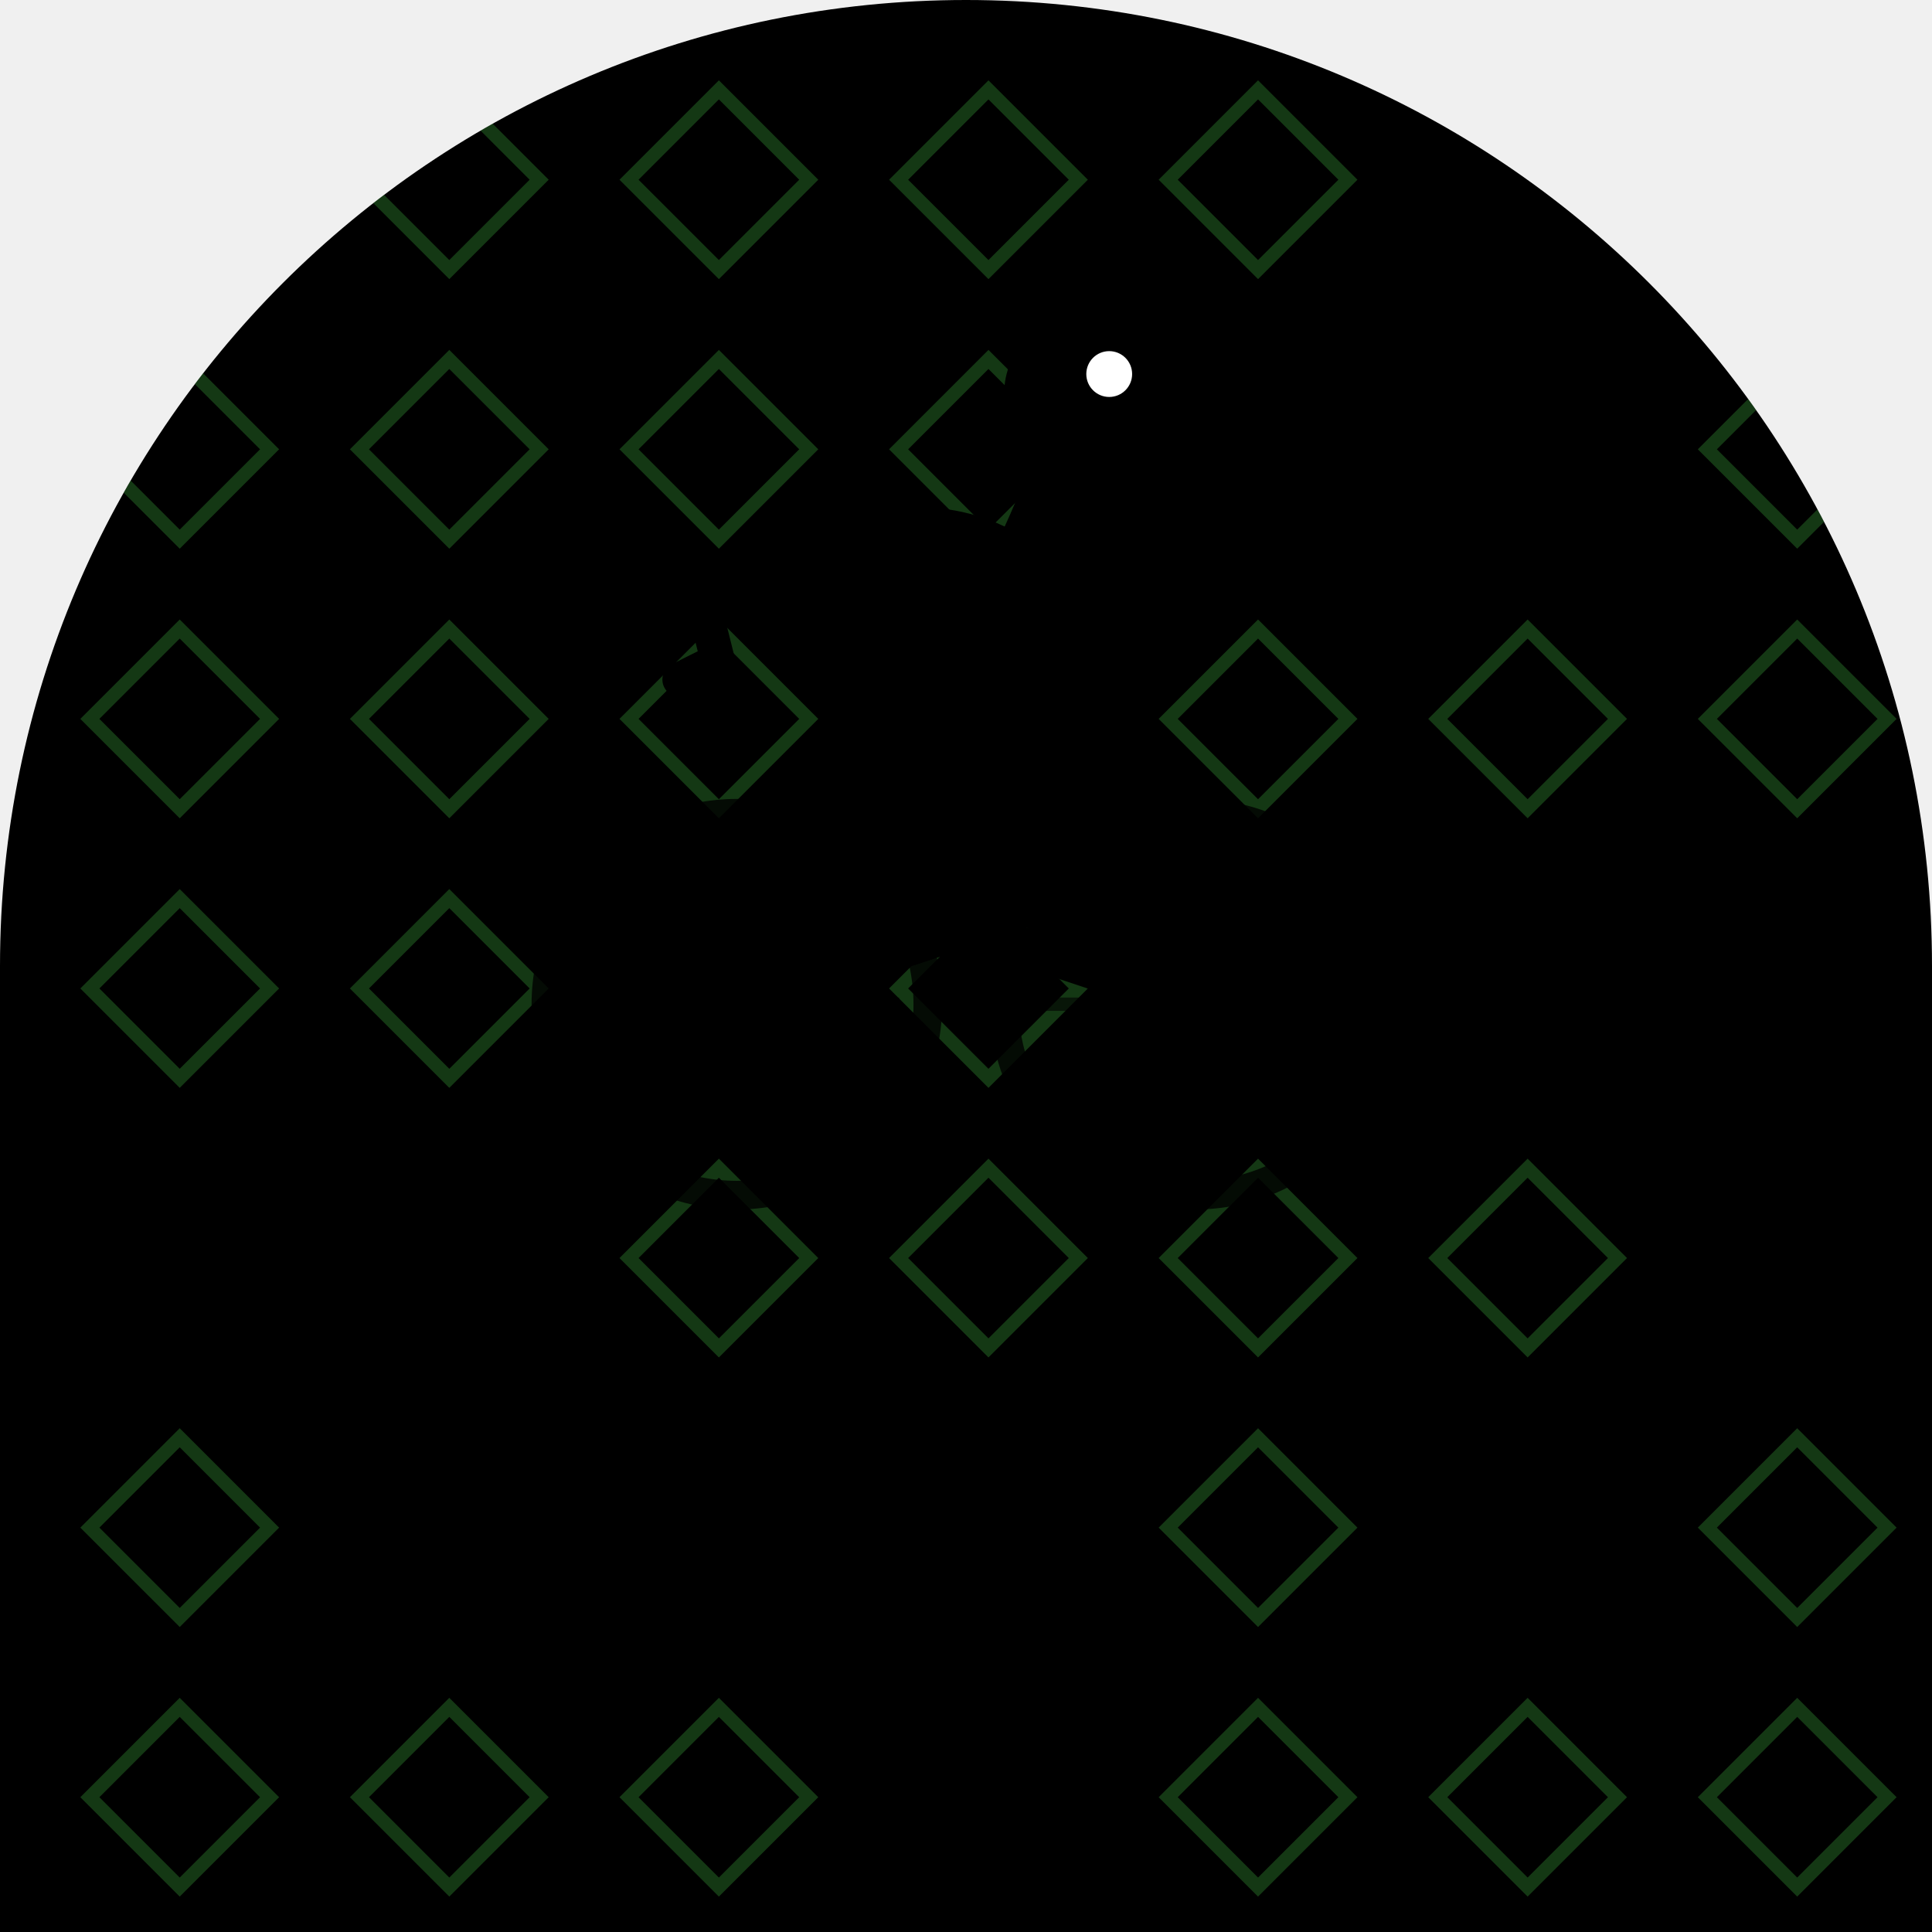
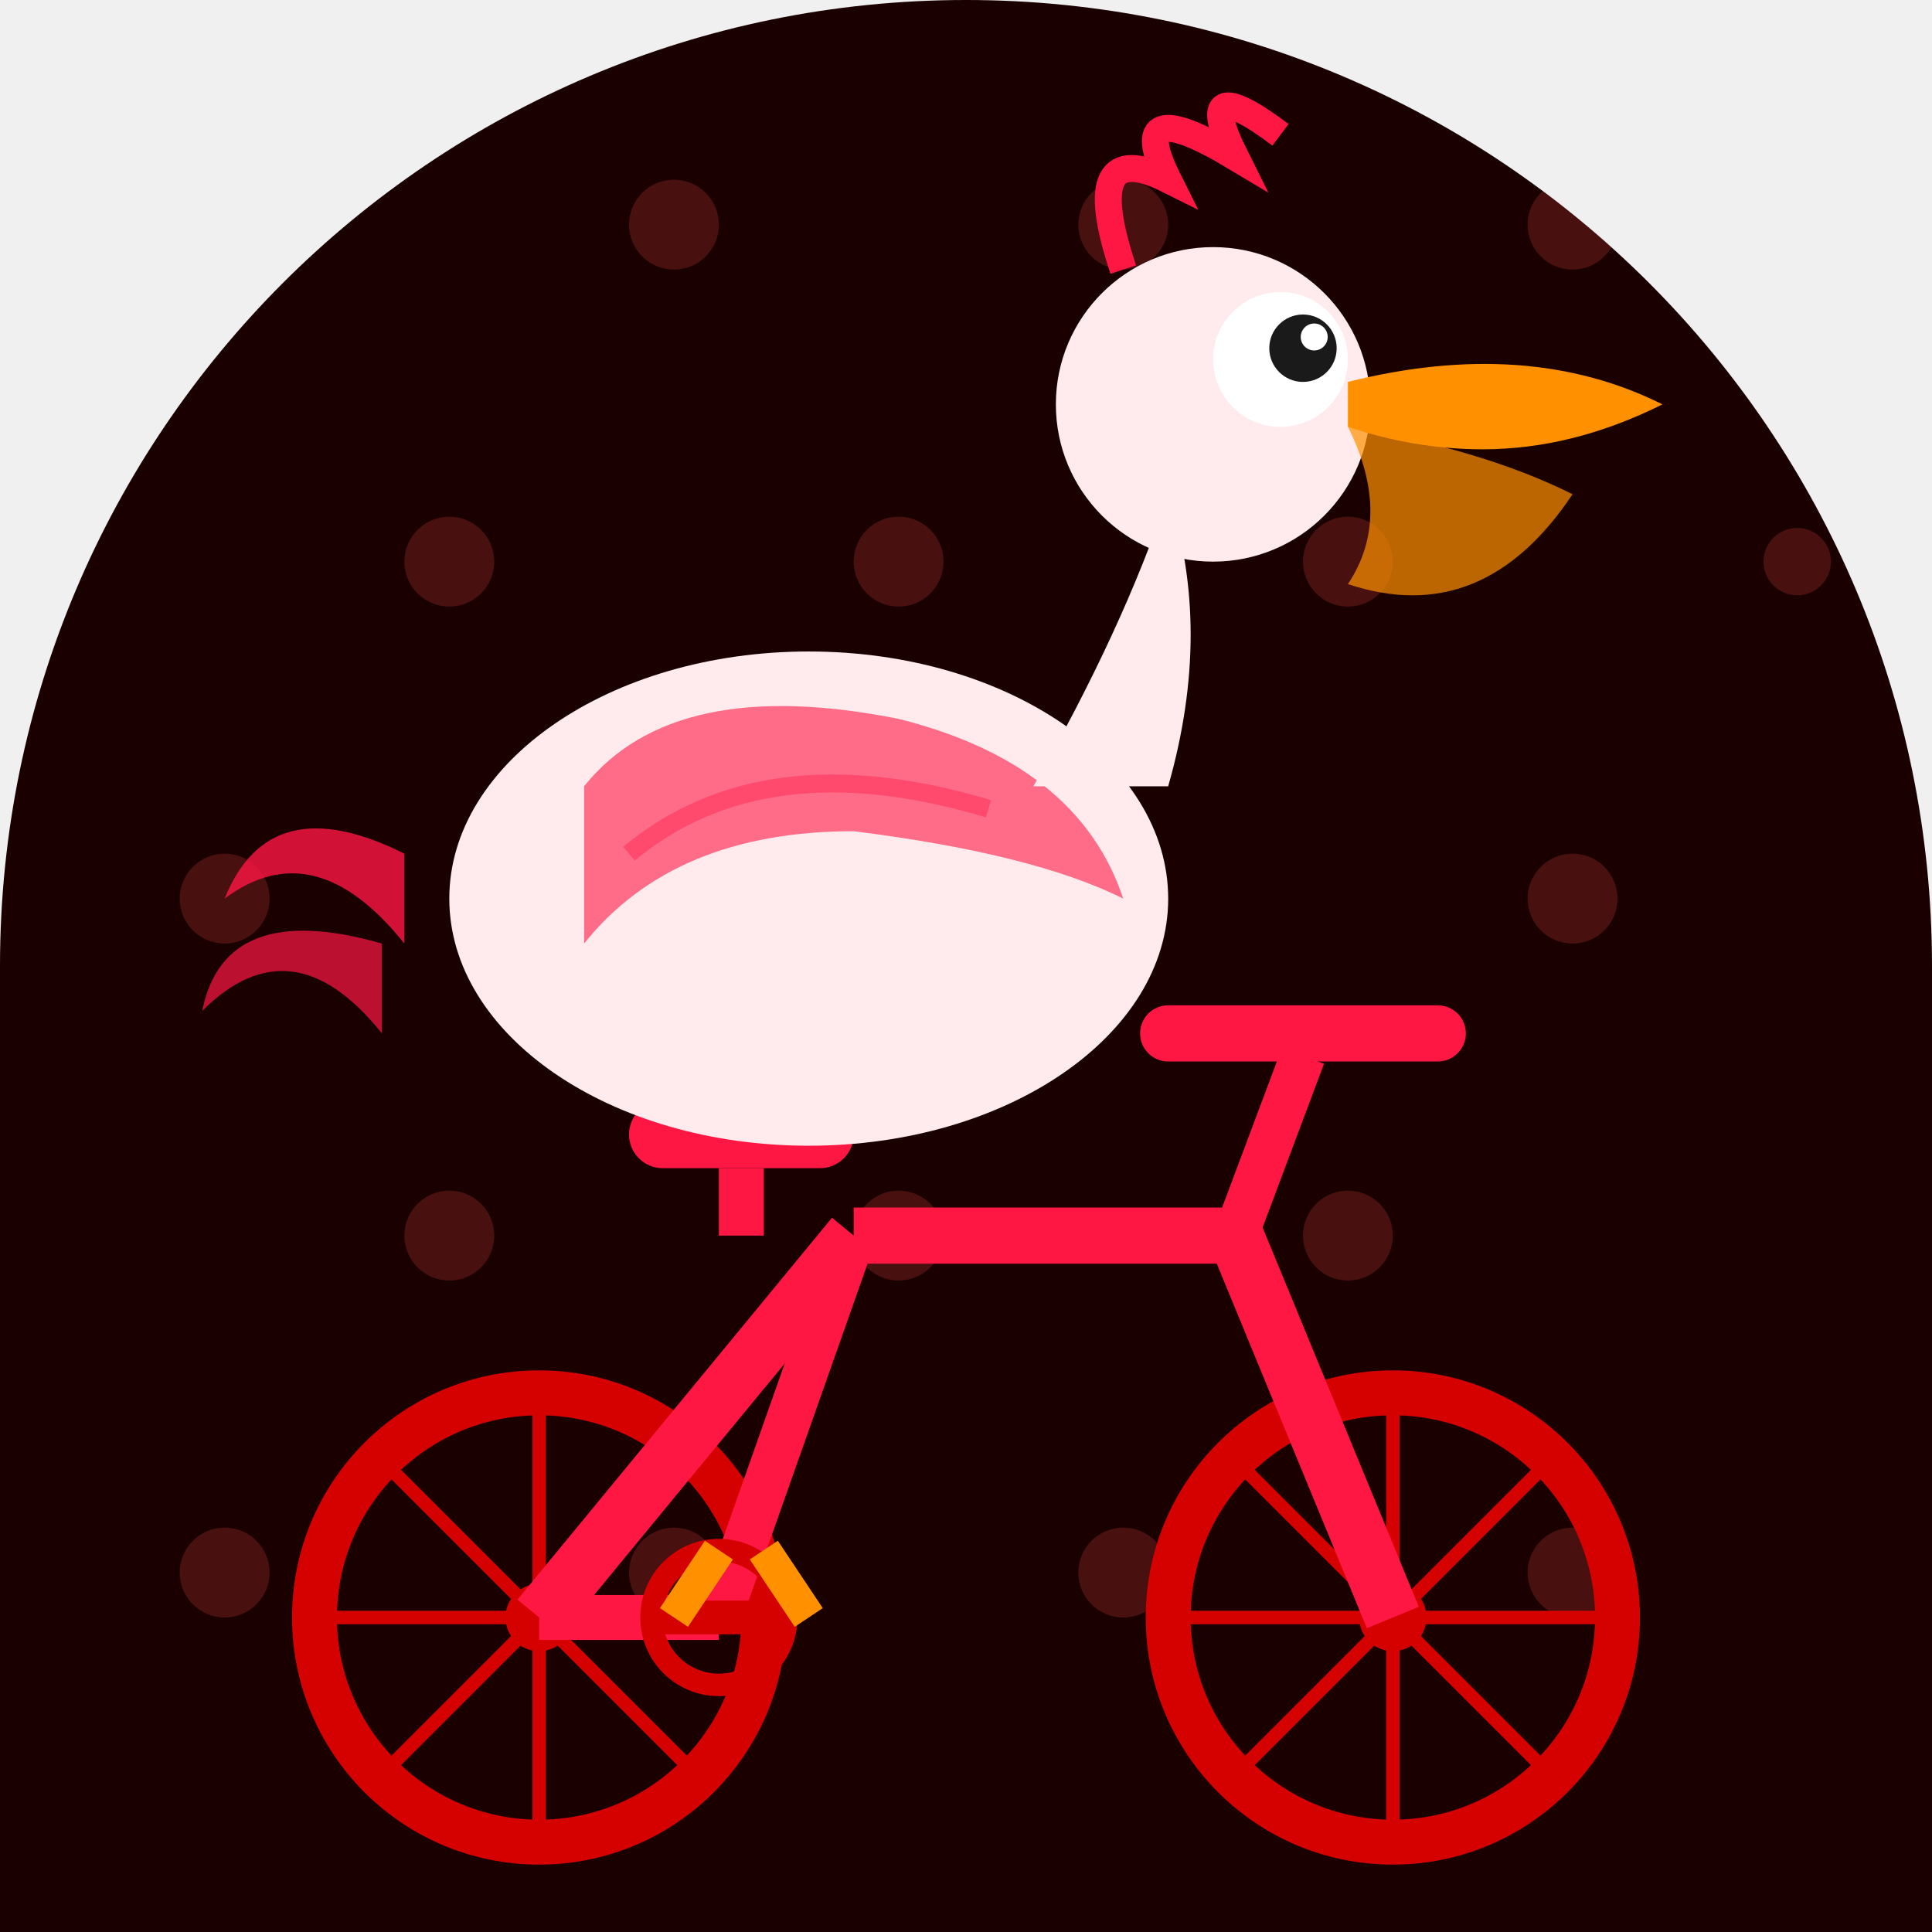
<svg xmlns="http://www.w3.org/2000/svg" width="86" height="86" viewBox="0 0 86 86">
  <defs>
-     <clipPath id="shape">
-       <path d="M 0 0 L 86 0 L 86 86 L 0 86 Z M 0 43 A 43 43 0 0 1 43 0 L 0 0 Z M 43 0 A 43 43 0 0 1 86 43 L 86 0 Z" />
+     <clipPath id="c003">
+       <path d="M 0 0 L 86.0 0 L 86.0 86.0 L 0 86.0 Z M 0 43 A 43.0 43.0 0 0 1 43.0 0.0 L 0 0 Z M 43 0 A 43.0 43.0 0 0 1 86.0 43.0 L 86 0 Z" />
    </clipPath>
+     <linearGradient id="metalGrad_003" x1="0" y1="0" x2="0" y2="1">
+       <stop offset="0%" stop-color="#ff5252" stop-opacity="0.3" />
+       <stop offset="50%" stop-color="#ff5252" stop-opacity="0" />
+       <stop offset="100%" stop-color="#ff5252" stop-opacity="0.3" />
+     </linearGradient>
  </defs>
-   <g clip-path="url(#shape)">
-     <path d="M 0 0 L 86 0 L 86 86 L 0 86 Z M 0 43 A 43 43 0 0 1 43 0 L 0 0 Z M 43 0 A 43 43 0 0 1 86 43 L 86 0 Z" fill="#000000" />
-     <path d="M 8 4 L 12 8 L 8 12 L 4 8 Z" fill="none" stroke="#44BB44" stroke-width="0.6" stroke-opacity="0.3" />
-     <path d="M 8 16 L 12 20 L 8 24 L 4 20 Z" fill="none" stroke="#44BB44" stroke-width="0.6" stroke-opacity="0.3" />
-     <path d="M 8 28 L 12 32 L 8 36 L 4 32 Z" fill="none" stroke="#44BB44" stroke-width="0.6" stroke-opacity="0.3" />
-     <path d="M 8 40 L 12 44 L 8 48 L 4 44 Z" fill="none" stroke="#44BB44" stroke-width="0.6" stroke-opacity="0.3" />
-     <path d="M 8 64 L 12 68 L 8 72 L 4 68 Z" fill="none" stroke="#44BB44" stroke-width="0.6" stroke-opacity="0.3" />
-     <path d="M 8 76 L 12 80 L 8 84 L 4 80 Z" fill="none" stroke="#44BB44" stroke-width="0.6" stroke-opacity="0.3" />
-     <path d="M 20 4 L 24 8 L 20 12 L 16 8 Z" fill="none" stroke="#44BB44" stroke-width="0.6" stroke-opacity="0.3" />
-     <path d="M 20 16 L 24 20 L 20 24 L 16 20 Z" fill="none" stroke="#44BB44" stroke-width="0.6" stroke-opacity="0.3" />
-     <path d="M 20 28 L 24 32 L 20 36 L 16 32 Z" fill="none" stroke="#44BB44" stroke-width="0.6" stroke-opacity="0.3" />
-     <path d="M 20 40 L 24 44 L 20 48 L 16 44 Z" fill="none" stroke="#44BB44" stroke-width="0.6" stroke-opacity="0.3" />
-     <path d="M 20 76 L 24 80 L 20 84 L 16 80 Z" fill="none" stroke="#44BB44" stroke-width="0.6" stroke-opacity="0.3" />
-     <path d="M 32 4 L 36 8 L 32 12 L 28 8 Z" fill="none" stroke="#44BB44" stroke-width="0.6" stroke-opacity="0.3" />
-     <path d="M 32 16 L 36 20 L 32 24 L 28 20 Z" fill="none" stroke="#44BB44" stroke-width="0.6" stroke-opacity="0.3" />
-     <path d="M 32 28 L 36 32 L 32 36 L 28 32 Z" fill="none" stroke="#44BB44" stroke-width="0.6" stroke-opacity="0.3" />
-     <path d="M 32 52 L 36 56 L 32 60 L 28 56 Z" fill="none" stroke="#44BB44" stroke-width="0.6" stroke-opacity="0.3" />
-     <path d="M 32 76 L 36 80 L 32 84 L 28 80 Z" fill="none" stroke="#44BB44" stroke-width="0.6" stroke-opacity="0.3" />
-     <path d="M 44 4 L 48 8 L 44 12 L 40 8 Z" fill="none" stroke="#44BB44" stroke-width="0.6" stroke-opacity="0.3" />
-     <path d="M 44 16 L 48 20 L 44 24 L 40 20 Z" fill="none" stroke="#44BB44" stroke-width="0.6" stroke-opacity="0.3" />
-     <path d="M 44 40 L 48 44 L 44 48 L 40 44 Z" fill="none" stroke="#44BB44" stroke-width="0.6" stroke-opacity="0.3" />
-     <path d="M 44 52 L 48 56 L 44 60 L 40 56 Z" fill="none" stroke="#44BB44" stroke-width="0.6" stroke-opacity="0.3" />
-     <path d="M 56 4 L 60 8 L 56 12 L 52 8 Z" fill="none" stroke="#44BB44" stroke-width="0.6" stroke-opacity="0.3" />
-     <path d="M 56 28 L 60 32 L 56 36 L 52 32 Z" fill="none" stroke="#44BB44" stroke-width="0.6" stroke-opacity="0.3" />
-     <path d="M 56 52 L 60 56 L 56 60 L 52 56 Z" fill="none" stroke="#44BB44" stroke-width="0.6" stroke-opacity="0.3" />
-     <path d="M 56 64 L 60 68 L 56 72 L 52 68 Z" fill="none" stroke="#44BB44" stroke-width="0.6" stroke-opacity="0.3" />
-     <path d="M 56 76 L 60 80 L 56 84 L 52 80 Z" fill="none" stroke="#44BB44" stroke-width="0.6" stroke-opacity="0.3" />
-     <path d="M 68 28 L 72 32 L 68 36 L 64 32 Z" fill="none" stroke="#44BB44" stroke-width="0.6" stroke-opacity="0.3" />
-     <path d="M 68 52 L 72 56 L 68 60 L 64 56 Z" fill="none" stroke="#44BB44" stroke-width="0.6" stroke-opacity="0.3" />
-     <path d="M 68 76 L 72 80 L 68 84 L 64 80 Z" fill="none" stroke="#44BB44" stroke-width="0.6" stroke-opacity="0.3" />
-     <path d="M 80 16 L 84 20 L 80 24 L 76 20 Z" fill="none" stroke="#44BB44" stroke-width="0.6" stroke-opacity="0.3" />
-     <path d="M 80 28 L 84 32 L 80 36 L 76 32 Z" fill="none" stroke="#44BB44" stroke-width="0.6" stroke-opacity="0.3" />
-     <path d="M 80 64 L 84 68 L 80 72 L 76 68 Z" fill="none" stroke="#44BB44" stroke-width="0.6" stroke-opacity="0.3" />
-     <path d="M 80 76 L 84 80 L 80 84 L 76 80 Z" fill="none" stroke="#44BB44" stroke-width="0.6" stroke-opacity="0.3" />
-     <circle cx="32.8" cy="44.7" r="8.5" fill="none" stroke="#000000" stroke-width="1.275" stroke-opacity="0.8" />
-     <circle cx="53.2" cy="44.7" r="8.5" fill="none" stroke="#000000" stroke-width="1.275" stroke-opacity="0.8" />
-     <line x1="32.8" y1="44.7" x2="40.025" y2="44.7" stroke="#000000" stroke-width="0.595" stroke-opacity="0.6" />
-     <line x1="32.8" y1="44.7" x2="37.909" y2="49.809" stroke="#000000" stroke-width="0.595" stroke-opacity="0.6" />
-     <line x1="32.8" y1="44.7" x2="32.8" y2="51.925" stroke="#000000" stroke-width="0.595" stroke-opacity="0.6" />
-     <line x1="32.8" y1="44.7" x2="27.691" y2="49.809" stroke="#000000" stroke-width="0.595" stroke-opacity="0.6" />
-     <line x1="32.8" y1="44.7" x2="25.575" y2="44.7" stroke="#000000" stroke-width="0.595" stroke-opacity="0.6" />
-     <line x1="32.8" y1="44.7" x2="27.691" y2="39.591" stroke="#000000" stroke-width="0.595" stroke-opacity="0.6" />
-     <line x1="32.8" y1="44.7" x2="32.8" y2="37.475" stroke="#000000" stroke-width="0.595" stroke-opacity="0.6" />
-     <line x1="32.8" y1="44.7" x2="37.909" y2="39.591" stroke="#000000" stroke-width="0.595" stroke-opacity="0.6" />
-     <line x1="53.2" y1="44.7" x2="60.425" y2="44.7" stroke="#000000" stroke-width="0.595" stroke-opacity="0.6" />
-     <line x1="53.2" y1="44.7" x2="58.309" y2="49.809" stroke="#000000" stroke-width="0.595" stroke-opacity="0.6" />
-     <line x1="53.2" y1="44.7" x2="53.2" y2="51.925" stroke="#000000" stroke-width="0.595" stroke-opacity="0.6" />
-     <line x1="53.2" y1="44.7" x2="48.091" y2="49.809" stroke="#000000" stroke-width="0.595" stroke-opacity="0.6" />
-     <line x1="53.2" y1="44.7" x2="45.975" y2="44.7" stroke="#000000" stroke-width="0.595" stroke-opacity="0.6" />
-     <line x1="53.2" y1="44.7" x2="48.091" y2="39.591" stroke="#000000" stroke-width="0.595" stroke-opacity="0.6" />
-     <line x1="53.2" y1="44.7" x2="53.2" y2="37.475" stroke="#000000" stroke-width="0.595" stroke-opacity="0.6" />
-     <line x1="53.2" y1="44.7" x2="58.309" y2="39.591" stroke="#000000" stroke-width="0.595" stroke-opacity="0.6" />
-     <circle cx="32.8" cy="44.7" r="1.7" fill="#000000" />
-     <circle cx="53.2" cy="44.7" r="1.7" fill="#000000" />
-     <line x1="40.45" y1="34.5" x2="43" y2="41.3" stroke="#000000" stroke-width="1.7" />
-     <line x1="43" y1="41.3" x2="49.8" y2="32.8" stroke="#000000" stroke-width="1.7" />
-     <line x1="40.45" y1="34.5" x2="49.8" y2="32.8" stroke="#000000" stroke-width="1.275" />
-     <line x1="32.8" y1="44.7" x2="43" y2="41.3" stroke="#000000" stroke-width="1.7" />
-     <line x1="53.2" y1="44.7" x2="43" y2="41.3" stroke="#000000" stroke-width="1.7" />
-     <line x1="53.2" y1="44.7" x2="49.8" y2="32.8" stroke="#000000" stroke-width="1.275" />
-     <ellipse cx="40.45" cy="33.65" rx="3.4" ry="1.275" fill="#000000" />
-     <line x1="48.1" y1="30.25" x2="51.5" y2="30.25" stroke="#000000" stroke-width="1.7" />
-     <line x1="49.8" y1="32.8" x2="49.8" y2="30.25" stroke="#000000" stroke-width="1.275" />
-     <line x1="40.45" y1="42.15" x2="45.55" y2="40.45" stroke="#000000" stroke-width="1.7" />
-     <ellipse cx="41.3" cy="27.7" rx="6.8" ry="5.1" fill="#000000" transform="rotate(6 41.3 27.7)" />
-     <path d="M 45.55 25.15 Q 47.25 21.75 48.1 18.35" stroke="#000000" stroke-width="2.975" fill="none" stroke-linecap="round" />
-     <circle cx="48.1" cy="17.5" r="3.4" fill="#000000" />
-     <circle cx="49.375" cy="16.65" r="1.02" fill="#FFFFFF" />
-     <path d="M 51.075 16.65 L 59.575 17.5 L 58.725 19.2 Z" fill="#000000" />
-     <path d="M 51.075 18.35 L 59.575 19.2 Q 57.025 23.45 51.075 21.75" fill="#000000" fill-opacity="0.9" />
-     <path d="M 37.9 26.85 Q 34.5 31.1 38.75 31.95 Q 41.3 30.25 42.15 27.7 Z" fill="#000000" fill-opacity="0.85" />
-     <path d="M 35.35 28.55 L 31.1 26.0 L 31.95 29.4 L 30.25 30.25" fill="none" stroke="#000000" stroke-width="1.53" stroke-linecap="round" />
-     <line x1="41.3" y1="31.95" x2="41.3" y2="39.6" stroke="#000000" stroke-width="1.275" />
-     <line x1="43" y1="32.8" x2="44.7" y2="39.6" stroke="#000000" stroke-width="1.275" />
+   <g clip-path="url(#c003)">
+     <rect width="86" height="86" fill="#1b0000" />
+     <g opacity="0.2">
+       <circle cx="10" cy="10" r="2" fill="#ff5252" />
+       <circle cx="30" cy="10" r="2" fill="#ff5252" />
+       <circle cx="50" cy="10" r="2" fill="#ff5252" />
+       <circle cx="70" cy="10" r="2" fill="#ff5252" />
+       <circle cx="20" cy="25" r="2" fill="#ff5252" />
+       <circle cx="40" cy="25" r="2" fill="#ff5252" />
+       <circle cx="60" cy="25" r="2" fill="#ff5252" />
+       <circle cx="80" cy="25" r="1.5" fill="#ff5252" />
+       <circle cx="10" cy="40" r="2" fill="#ff5252" />
+       <circle cx="30" cy="40" r="2" fill="#ff5252" />
+       <circle cx="50" cy="40" r="2" fill="#ff5252" />
+       <circle cx="70" cy="40" r="2" fill="#ff5252" />
+       <circle cx="20" cy="55" r="2" fill="#ff5252" />
+       <circle cx="40" cy="55" r="2" fill="#ff5252" />
+       <circle cx="60" cy="55" r="2" fill="#ff5252" />
+       <circle cx="10" cy="70" r="2" fill="#ff5252" />
+       <circle cx="30" cy="70" r="2" fill="#ff5252" />
+       <circle cx="50" cy="70" r="2" fill="#ff5252" />
+       <circle cx="70" cy="70" r="2" fill="#ff5252" />
+     </g>
+     <g>
+       <circle cx="24" cy="72" r="10" stroke="#d50000" stroke-width="2" fill="none" />
+       <circle cx="24" cy="72" r="1.5" fill="#d50000" />
+       <circle cx="62" cy="72" r="10" stroke="#d50000" stroke-width="2" fill="none" />
+       <circle cx="62" cy="72" r="1.5" fill="#d50000" />
+       <line x1="24" y1="62" x2="24" y2="82" stroke="#d50000" stroke-width="0.6" />
+       <line x1="14" y1="72" x2="34" y2="72" stroke="#d50000" stroke-width="0.6" />
+       <line x1="17" y1="65" x2="31" y2="79" stroke="#d50000" stroke-width="0.6" />
+       <line x1="17" y1="79" x2="31" y2="65" stroke="#d50000" stroke-width="0.6" />
+       <line x1="62" y1="62" x2="62" y2="82" stroke="#d50000" stroke-width="0.6" />
+       <line x1="52" y1="72" x2="72" y2="72" stroke="#d50000" stroke-width="0.6" />
+       <line x1="55" y1="65" x2="69" y2="79" stroke="#d50000" stroke-width="0.6" />
+       <line x1="55" y1="79" x2="69" y2="65" stroke="#d50000" stroke-width="0.6" />
+       <line x1="24" y1="72" x2="38" y2="55" stroke="#ff1744" stroke-width="2.5" />
+       <line x1="38" y1="55" x2="55" y2="55" stroke="#ff1744" stroke-width="2.5" />
+       <line x1="55" y1="55" x2="62" y2="72" stroke="#ff1744" stroke-width="2.5" />
+       <line x1="38" y1="55" x2="32" y2="72" stroke="#ff1744" stroke-width="2" />
+       <line x1="32" y1="72" x2="24" y2="72" stroke="#ff1744" stroke-width="2" />
+       <rect x="28" y="49" width="10" height="3" rx="1.5" fill="#ff1744" />
+       <line x1="33" y1="52" x2="33" y2="55" stroke="#ff1744" stroke-width="2" />
+       <line x1="55" y1="55" x2="58" y2="47" stroke="#ff1744" stroke-width="2" />
+       <line x1="52" y1="46" x2="64" y2="46" stroke="#ff1744" stroke-width="2.5" stroke-linecap="round" />
+       <circle cx="32" cy="72" r="3" stroke="#d50000" stroke-width="1" fill="none" />
+       <line x1="29" y1="72" x2="35" y2="72" stroke="#d50000" stroke-width="1.5" />
+     </g>
+     <g>
+       <path d="M 18 38 Q 12 35 10 40 Q 14 37 18 42" fill="#ff1744" opacity="0.8" />
+       <path d="M 17 42 Q 10 40 9 45 Q 13 41 17 46" fill="#ff1744" opacity="0.7" />
+       <ellipse cx="36" cy="40" rx="16" ry="11" fill="#ffebee" />
+       <path d="M 26 35 Q 30 30 40 32 Q 48 34 50 40 Q 46 38 38 37 Q 30 37 26 42 Z" fill="#ff1744" opacity="0.6" />
+       <path d="M 28 38 Q 34 33 44 36" stroke="#ff1744" stroke-width="0.8" fill="none" opacity="0.4" />
+       <ellipse cx="38" cy="44" rx="10" ry="6" fill="#ffebee" opacity="0.9" />
+       <path d="M 46 35 Q 50 28 52 22 Q 54 28 52 35" fill="#ffebee" />
+       <circle cx="54" cy="18" r="7" fill="#ffebee" />
+       <circle cx="57" cy="16" r="3" fill="white" />
+       <circle cx="58" cy="15.5" r="1.5" fill="#1a1a1a" />
+       <circle cx="58.5" cy="15" r="0.6" fill="white" />
+       <path d="M 60 17 Q 68 15 74 18 Q 70 20 66 20 Q 63 20 60 19 Z" fill="#ff9100" />
+       <path d="M 60 19 Q 66 20 70 22 Q 66 28 60 26 Q 62 23 60 19 Z" fill="#ff9100" opacity="0.7" />
+       <path d="M 50 12 Q 48 6 52 8 Q 50 4 55 7 Q 53 3 57 6" stroke="#ff1744" stroke-width="1.2" fill="none" />
+       <line x1="32" y1="69" x2="30" y2="72" stroke="#ff9100" stroke-width="1.5" />
+       <line x1="34" y1="69" x2="36" y2="72" stroke="#ff9100" stroke-width="1.5" />
+     </g>
  </g>
</svg>
